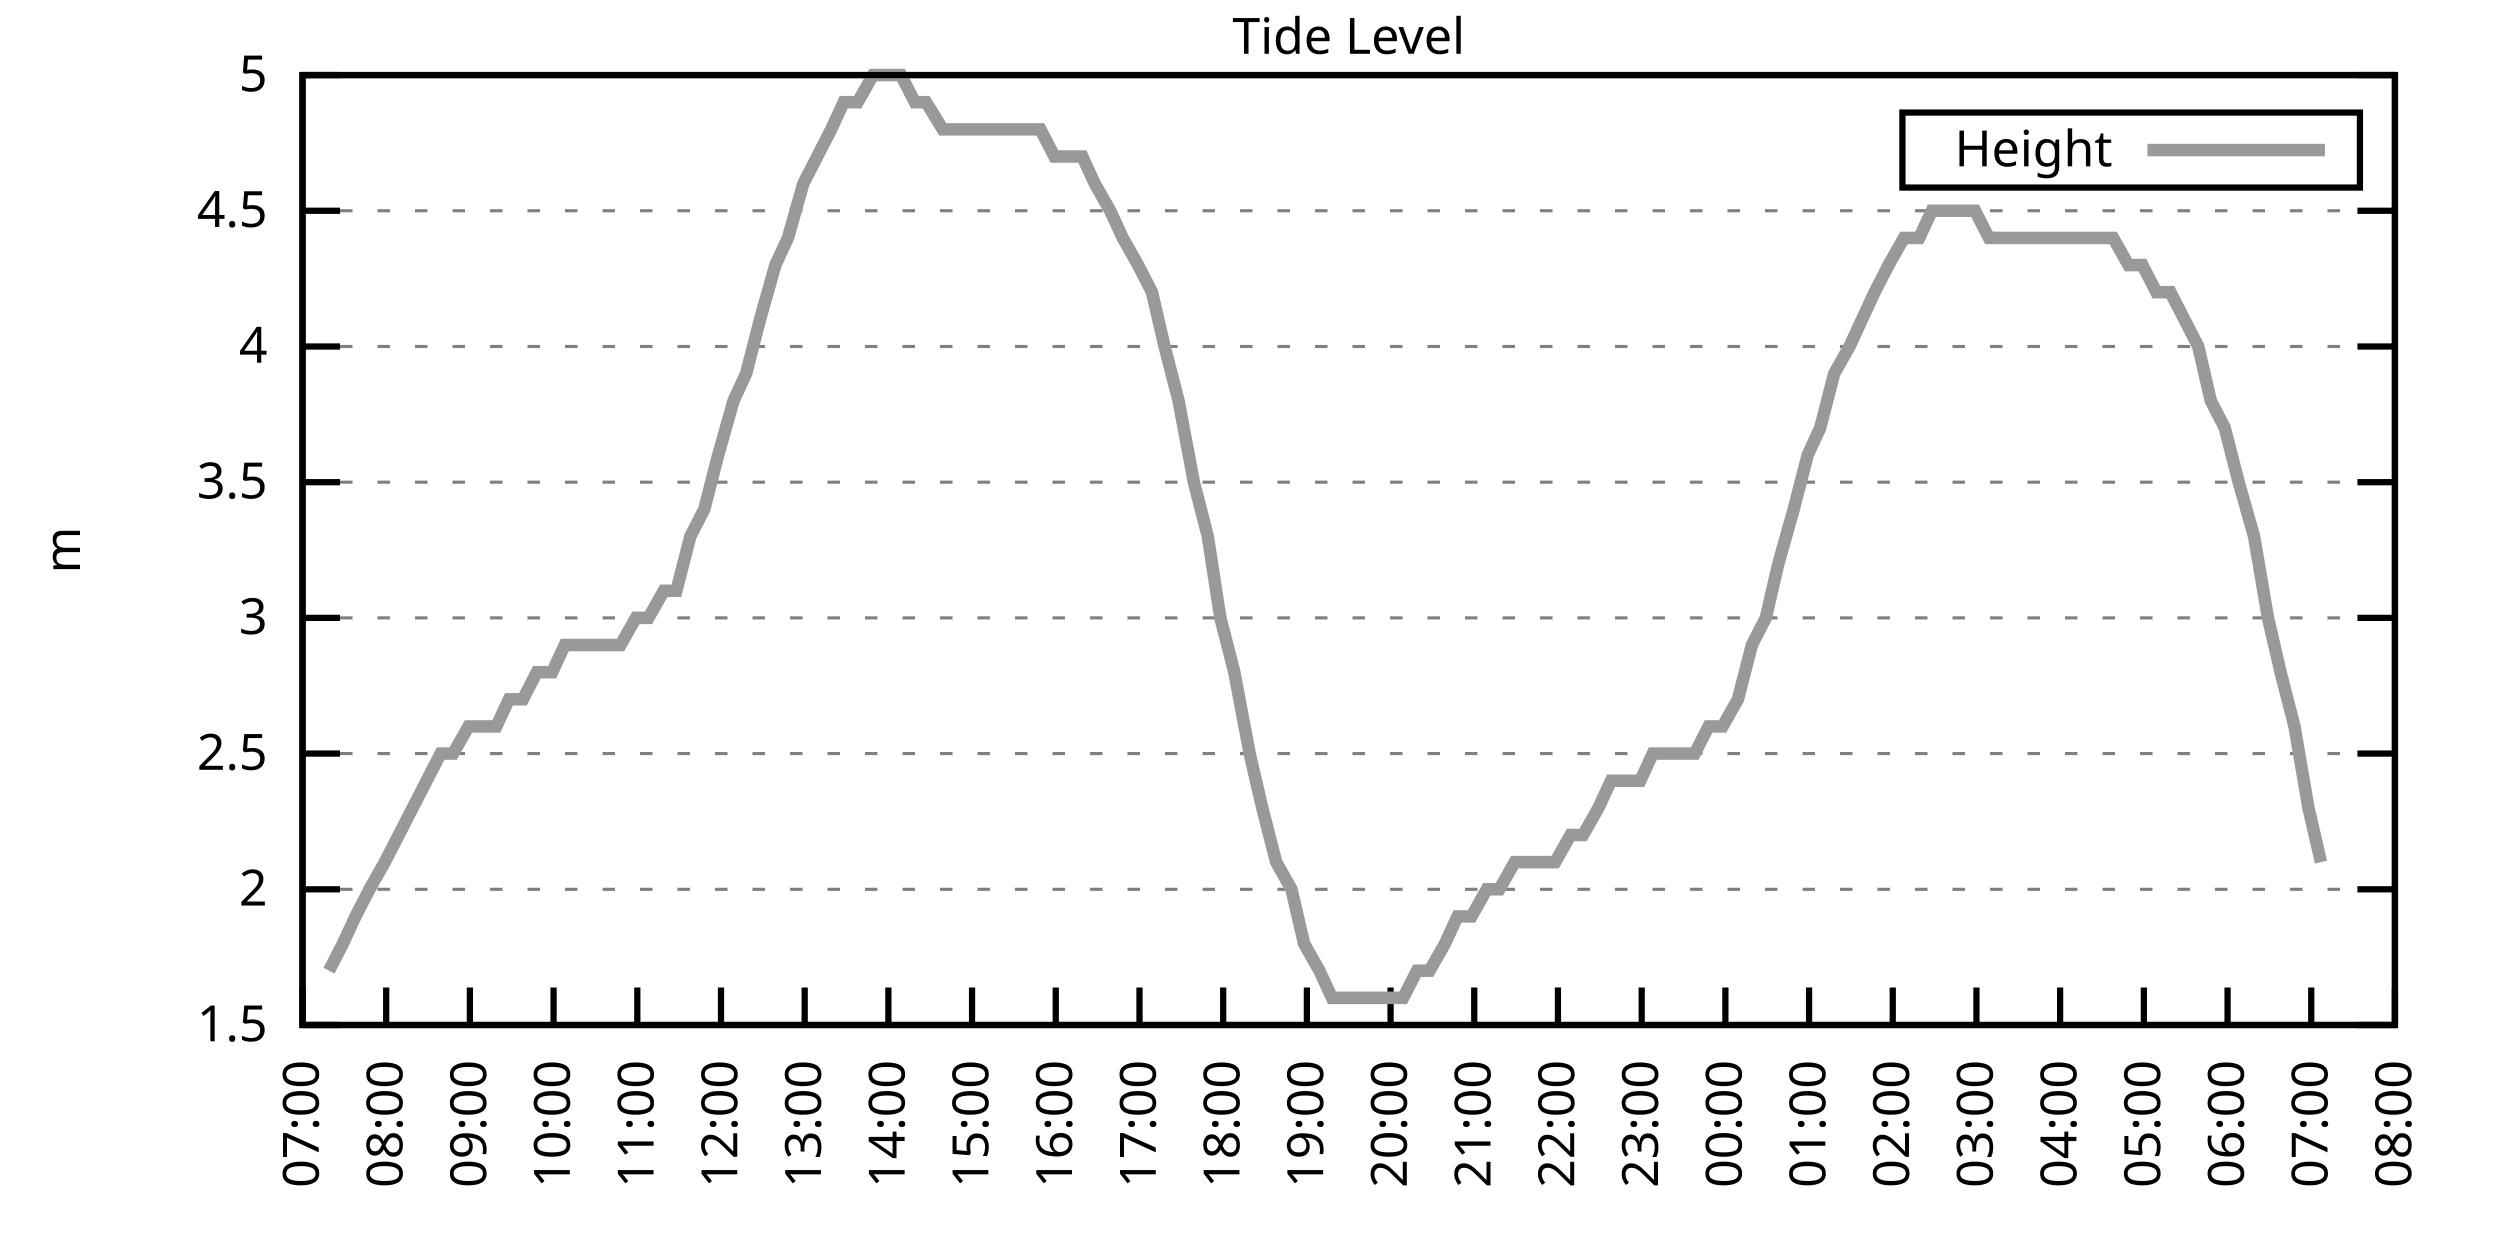
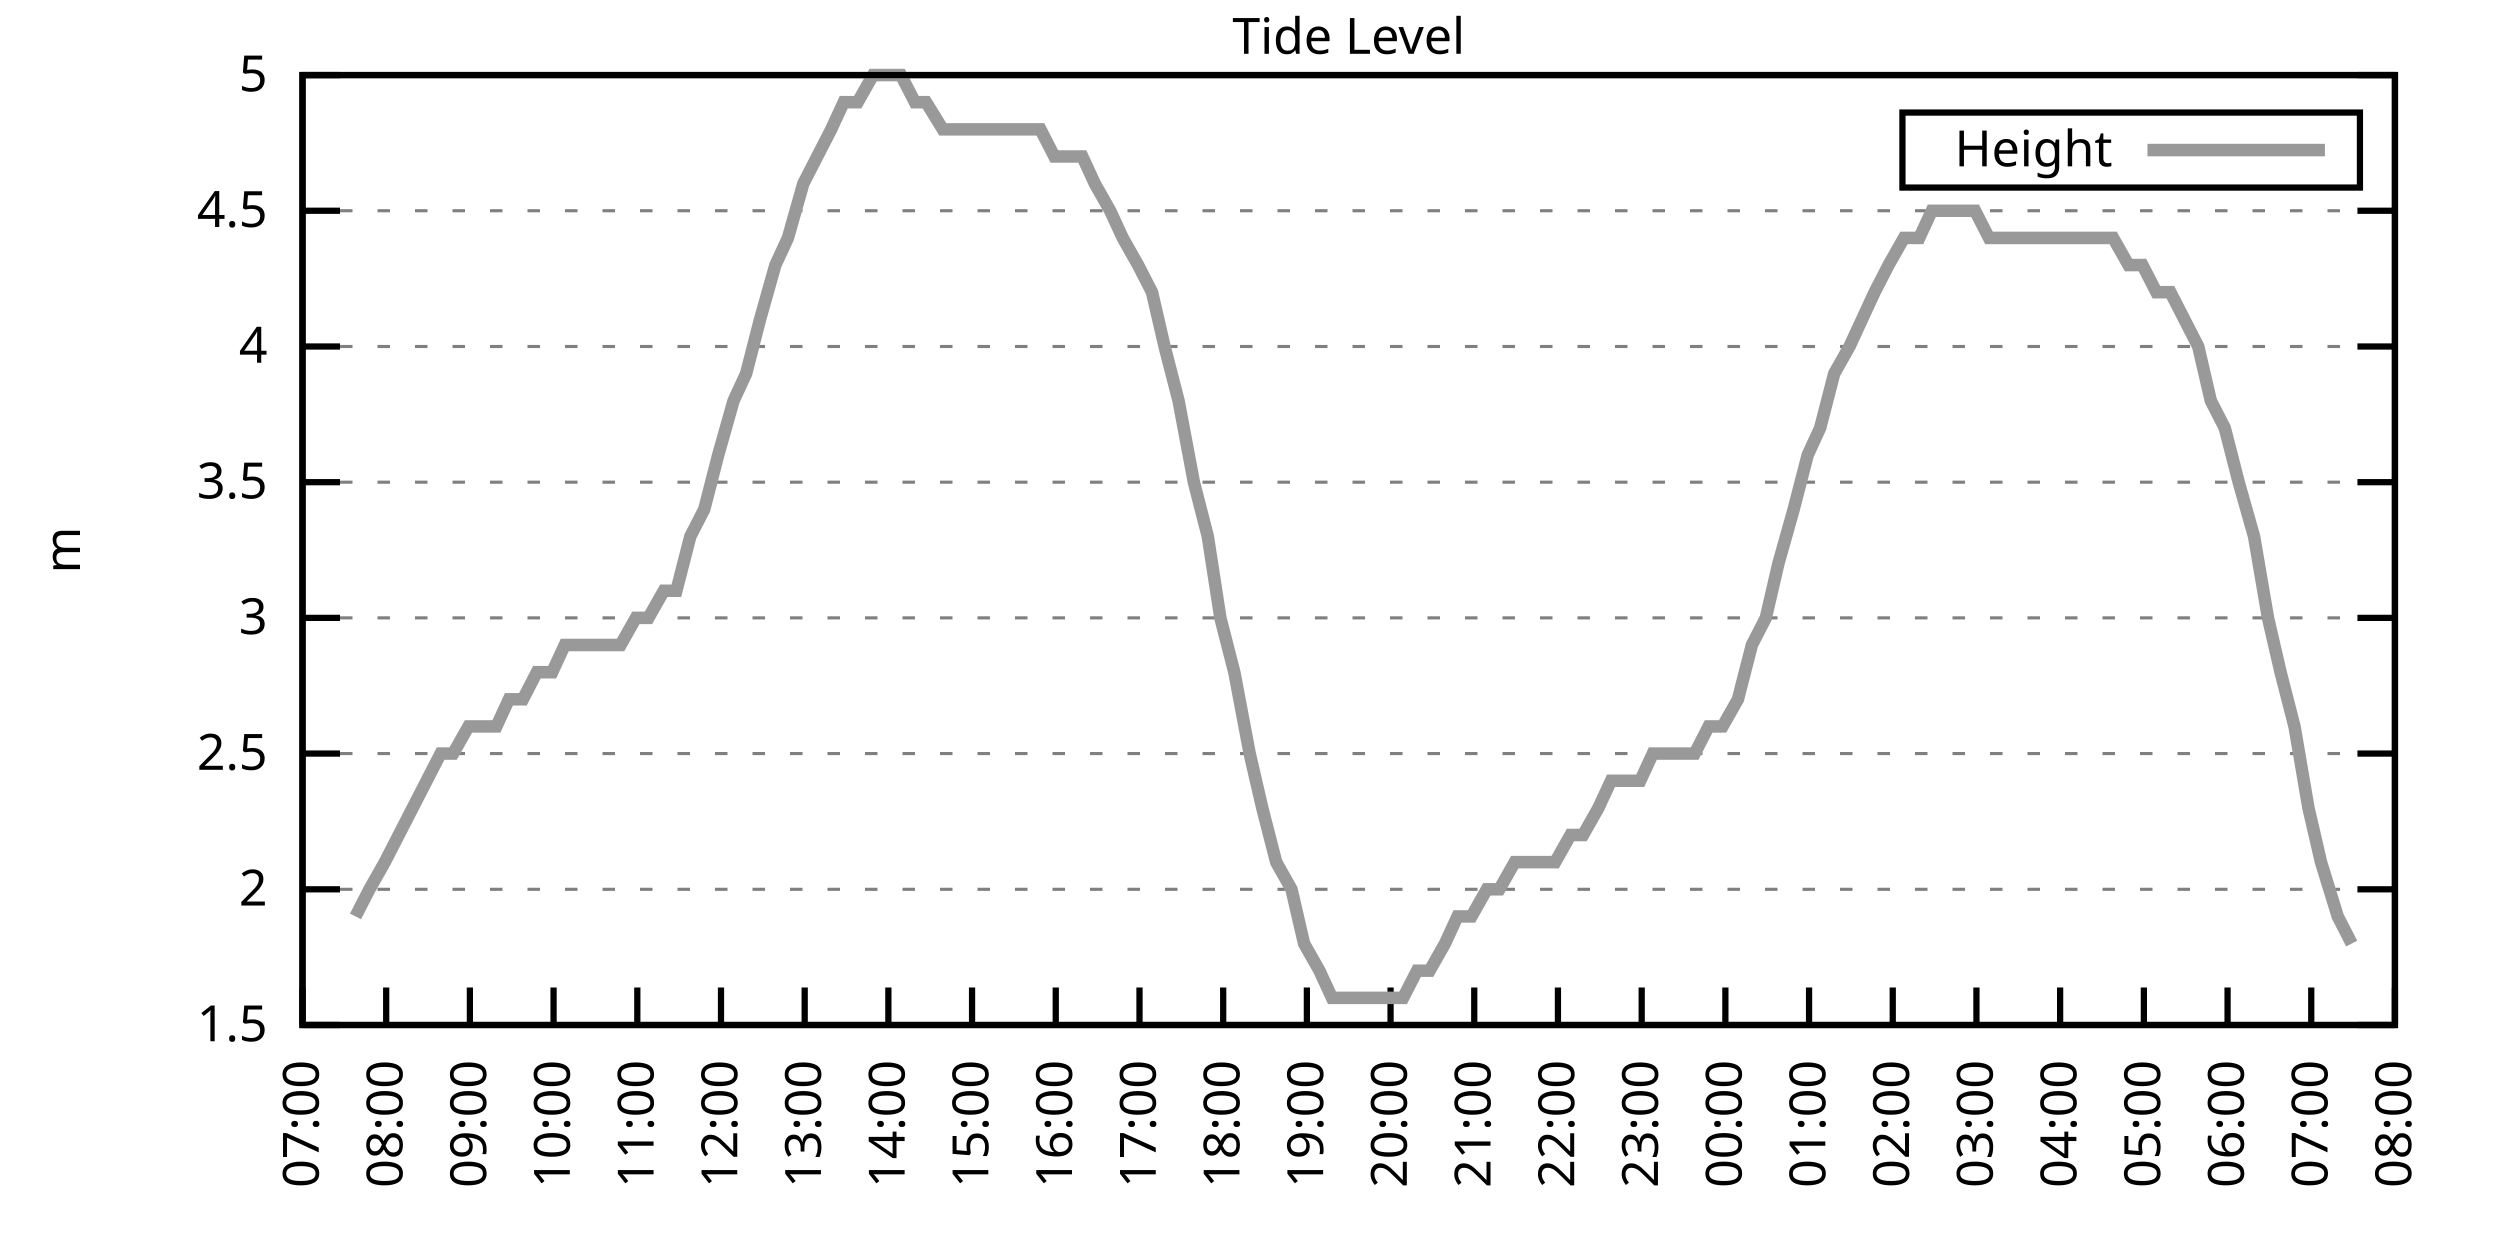
<svg xmlns="http://www.w3.org/2000/svg" xmlns:xlink="http://www.w3.org/1999/xlink" width="400" height="200" viewBox="0 0 400 200">
  <g id="gnuplot_canvas">
    <rect x="0" y="0" width="400" height="200" fill="none" />
    <defs>
      <circle id="gpDot" r="0.5" stroke-width="0.5" stroke="currentColor" />
      <path id="gpPt0" stroke-width="0.333" stroke="currentColor" d="M-1,0 h2 M0,-1 v2" />
      <path id="gpPt1" stroke-width="0.333" stroke="currentColor" d="M-1,-1 L1,1 M1,-1 L-1,1" />
      <path id="gpPt2" stroke-width="0.333" stroke="currentColor" d="M-1,0 L1,0 M0,-1 L0,1 M-1,-1 L1,1 M-1,1 L1,-1" />
      <rect id="gpPt3" stroke-width="0.333" stroke="currentColor" x="-1" y="-1" width="2" height="2" />
      <rect id="gpPt4" stroke-width="0.333" stroke="currentColor" fill="currentColor" x="-1" y="-1" width="2" height="2" />
      <circle id="gpPt5" stroke-width="0.333" stroke="currentColor" cx="0" cy="0" r="1" />
      <use xlink:href="#gpPt5" id="gpPt6" fill="currentColor" stroke="none" />
      <path id="gpPt7" stroke-width="0.333" stroke="currentColor" d="M0,-1.33 L-1.33,0.67 L1.33,0.67 z" />
      <use xlink:href="#gpPt7" id="gpPt8" fill="currentColor" stroke="none" />
      <use xlink:href="#gpPt7" id="gpPt9" stroke="currentColor" transform="rotate(180)" />
      <use xlink:href="#gpPt9" id="gpPt10" fill="currentColor" stroke="none" />
      <use xlink:href="#gpPt3" id="gpPt11" stroke="currentColor" transform="rotate(45)" />
      <use xlink:href="#gpPt11" id="gpPt12" fill="currentColor" stroke="none" />
      <path id="gpPt13" stroke-width="0.333" stroke="currentColor" d="M0,1.330 L1.265,0.411 L0.782,-1.067 L-0.782,-1.076 L-1.265,0.411 z" />
      <use xlink:href="#gpPt13" id="gpPt14" fill="currentColor" stroke="none" />
      <filter id="textbox" filterUnits="objectBoundingBox" x="0" y="0" height="1" width="1">
        <feFlood flood-color="white" flood-opacity="1" result="bgnd" />
        <feComposite in="SourceGraphic" in2="bgnd" operator="atop" />
      </filter>
      <filter id="greybox" filterUnits="objectBoundingBox" x="0" y="0" height="1" width="1">
        <feFlood flood-color="lightgrey" flood-opacity="1" result="grey" />
        <feComposite in="SourceGraphic" in2="grey" operator="atop" />
      </filter>
    </defs>
    <g fill="none" color="white" stroke="currentColor" stroke-width="1.00" stroke-linecap="butt" stroke-linejoin="miter">
</g>
    <g fill="none" color="black" stroke="currentColor" stroke-width="1.00" stroke-linecap="butt" stroke-linejoin="miter">
      <g stroke="none" shape-rendering="crispEdges">
        <polygon fill="rgb(255, 255, 255)" points="48.40,164.00 383.18,164.00 383.18,12.02 48.40,12.02 " />
      </g>
    </g>
    <g fill="none" color="black" stroke="currentColor" stroke-width="1.00" stroke-linecap="butt" stroke-linejoin="miter">
</g>
    <g fill="none" color="black" stroke="black" stroke-width="0.50" stroke-linecap="butt" stroke-linejoin="miter">
</g>
    <g fill="none" color="gray" stroke="currentColor" stroke-width="0.50" stroke-linecap="butt" stroke-linejoin="miter">
      <path stroke="gray" stroke-dasharray="2,4" class="gridline" d="M48.40,164.00 L383.19,164.00  " />
    </g>
    <g fill="none" color="gray" stroke="gray" stroke-width="1.00" stroke-linecap="butt" stroke-linejoin="miter">
</g>
    <g fill="none" color="black" stroke="currentColor" stroke-width="1.00" stroke-linecap="butt" stroke-linejoin="miter">
      <path stroke="black" d="M48.40,164.00 L54.40,164.00 M383.19,164.00 L377.19,164.00  " />
      <g transform="translate(42.80,166.60)" stroke="none" fill="black" font-family="Sans" font-size="8.00" text-anchor="end">
        <text>
          <tspan font-family="Sans"> 1.5</tspan>
        </text>
      </g>
    </g>
    <g fill="none" color="black" stroke="currentColor" stroke-width="1.00" stroke-linecap="butt" stroke-linejoin="miter">
</g>
    <g fill="none" color="black" stroke="black" stroke-width="0.50" stroke-linecap="butt" stroke-linejoin="miter">
</g>
    <g fill="none" color="gray" stroke="currentColor" stroke-width="0.50" stroke-linecap="butt" stroke-linejoin="miter">
      <path stroke="gray" stroke-dasharray="2,4" class="gridline" d="M48.40,142.29 L383.19,142.29  " />
    </g>
    <g fill="none" color="gray" stroke="gray" stroke-width="1.00" stroke-linecap="butt" stroke-linejoin="miter">
</g>
    <g fill="none" color="black" stroke="currentColor" stroke-width="1.00" stroke-linecap="butt" stroke-linejoin="miter">
      <path stroke="black" d="M48.40,142.29 L54.40,142.29 M383.19,142.29 L377.19,142.29  " />
      <g transform="translate(42.80,144.89)" stroke="none" fill="black" font-family="Sans" font-size="8.00" text-anchor="end">
        <text>
          <tspan font-family="Sans"> 2</tspan>
        </text>
      </g>
    </g>
    <g fill="none" color="black" stroke="currentColor" stroke-width="1.00" stroke-linecap="butt" stroke-linejoin="miter">
</g>
    <g fill="none" color="black" stroke="black" stroke-width="0.50" stroke-linecap="butt" stroke-linejoin="miter">
</g>
    <g fill="none" color="gray" stroke="currentColor" stroke-width="0.50" stroke-linecap="butt" stroke-linejoin="miter">
      <path stroke="gray" stroke-dasharray="2,4" class="gridline" d="M48.40,120.57 L383.19,120.57  " />
    </g>
    <g fill="none" color="gray" stroke="gray" stroke-width="1.00" stroke-linecap="butt" stroke-linejoin="miter">
</g>
    <g fill="none" color="black" stroke="currentColor" stroke-width="1.00" stroke-linecap="butt" stroke-linejoin="miter">
      <path stroke="black" d="M48.40,120.57 L54.40,120.57 M383.19,120.57 L377.19,120.57  " />
      <g transform="translate(42.80,123.17)" stroke="none" fill="black" font-family="Sans" font-size="8.00" text-anchor="end">
        <text>
          <tspan font-family="Sans"> 2.5</tspan>
        </text>
      </g>
    </g>
    <g fill="none" color="black" stroke="currentColor" stroke-width="1.00" stroke-linecap="butt" stroke-linejoin="miter">
</g>
    <g fill="none" color="black" stroke="black" stroke-width="0.50" stroke-linecap="butt" stroke-linejoin="miter">
</g>
    <g fill="none" color="gray" stroke="currentColor" stroke-width="0.50" stroke-linecap="butt" stroke-linejoin="miter">
      <path stroke="gray" stroke-dasharray="2,4" class="gridline" d="M48.40,98.86 L383.19,98.86  " />
    </g>
    <g fill="none" color="gray" stroke="gray" stroke-width="1.00" stroke-linecap="butt" stroke-linejoin="miter">
</g>
    <g fill="none" color="black" stroke="currentColor" stroke-width="1.00" stroke-linecap="butt" stroke-linejoin="miter">
      <path stroke="black" d="M48.40,98.86 L54.40,98.86 M383.19,98.86 L377.19,98.86  " />
      <g transform="translate(42.80,101.46)" stroke="none" fill="black" font-family="Sans" font-size="8.00" text-anchor="end">
        <text>
          <tspan font-family="Sans"> 3</tspan>
        </text>
      </g>
    </g>
    <g fill="none" color="black" stroke="currentColor" stroke-width="1.00" stroke-linecap="butt" stroke-linejoin="miter">
</g>
    <g fill="none" color="black" stroke="black" stroke-width="0.50" stroke-linecap="butt" stroke-linejoin="miter">
</g>
    <g fill="none" color="gray" stroke="currentColor" stroke-width="0.50" stroke-linecap="butt" stroke-linejoin="miter">
      <path stroke="gray" stroke-dasharray="2,4" class="gridline" d="M48.40,77.15 L383.19,77.15  " />
    </g>
    <g fill="none" color="gray" stroke="gray" stroke-width="1.00" stroke-linecap="butt" stroke-linejoin="miter">
</g>
    <g fill="none" color="black" stroke="currentColor" stroke-width="1.00" stroke-linecap="butt" stroke-linejoin="miter">
      <path stroke="black" d="M48.40,77.15 L54.40,77.15 M383.19,77.15 L377.19,77.15  " />
      <g transform="translate(42.80,79.75)" stroke="none" fill="black" font-family="Sans" font-size="8.00" text-anchor="end">
        <text>
          <tspan font-family="Sans"> 3.5</tspan>
        </text>
      </g>
    </g>
    <g fill="none" color="black" stroke="currentColor" stroke-width="1.00" stroke-linecap="butt" stroke-linejoin="miter">
</g>
    <g fill="none" color="black" stroke="black" stroke-width="0.50" stroke-linecap="butt" stroke-linejoin="miter">
</g>
    <g fill="none" color="gray" stroke="currentColor" stroke-width="0.50" stroke-linecap="butt" stroke-linejoin="miter">
      <path stroke="gray" stroke-dasharray="2,4" class="gridline" d="M48.40,55.44 L383.19,55.44  " />
    </g>
    <g fill="none" color="gray" stroke="gray" stroke-width="1.00" stroke-linecap="butt" stroke-linejoin="miter">
</g>
    <g fill="none" color="black" stroke="currentColor" stroke-width="1.00" stroke-linecap="butt" stroke-linejoin="miter">
      <path stroke="black" d="M48.40,55.44 L54.40,55.44 M383.19,55.44 L377.19,55.44  " />
      <g transform="translate(42.80,58.04)" stroke="none" fill="black" font-family="Sans" font-size="8.00" text-anchor="end">
        <text>
          <tspan font-family="Sans"> 4</tspan>
        </text>
      </g>
    </g>
    <g fill="none" color="black" stroke="currentColor" stroke-width="1.00" stroke-linecap="butt" stroke-linejoin="miter">
</g>
    <g fill="none" color="black" stroke="black" stroke-width="0.50" stroke-linecap="butt" stroke-linejoin="miter">
</g>
    <g fill="none" color="gray" stroke="currentColor" stroke-width="0.50" stroke-linecap="butt" stroke-linejoin="miter">
      <path stroke="gray" stroke-dasharray="2,4" class="gridline" d="M48.40,33.72 L383.19,33.72  " />
    </g>
    <g fill="none" color="gray" stroke="gray" stroke-width="1.00" stroke-linecap="butt" stroke-linejoin="miter">
</g>
    <g fill="none" color="black" stroke="currentColor" stroke-width="1.00" stroke-linecap="butt" stroke-linejoin="miter">
      <path stroke="black" d="M48.40,33.72 L54.40,33.72 M383.19,33.72 L377.19,33.72  " />
      <g transform="translate(42.80,36.32)" stroke="none" fill="black" font-family="Sans" font-size="8.00" text-anchor="end">
        <text>
          <tspan font-family="Sans"> 4.5</tspan>
        </text>
      </g>
    </g>
    <g fill="none" color="black" stroke="currentColor" stroke-width="1.00" stroke-linecap="butt" stroke-linejoin="miter">
</g>
    <g fill="none" color="black" stroke="black" stroke-width="0.50" stroke-linecap="butt" stroke-linejoin="miter">
</g>
    <g fill="none" color="gray" stroke="currentColor" stroke-width="0.50" stroke-linecap="butt" stroke-linejoin="miter">
      <path stroke="gray" stroke-dasharray="2,4" class="gridline" d="M48.40,12.01 L383.19,12.01  " />
    </g>
    <g fill="none" color="gray" stroke="gray" stroke-width="1.00" stroke-linecap="butt" stroke-linejoin="miter">
</g>
    <g fill="none" color="black" stroke="currentColor" stroke-width="1.00" stroke-linecap="butt" stroke-linejoin="miter">
      <path stroke="black" d="M48.40,12.01 L54.40,12.01 M383.19,12.01 L377.19,12.01  " />
      <g transform="translate(42.80,14.61)" stroke="none" fill="black" font-family="Sans" font-size="8.00" text-anchor="end">
        <text>
          <tspan font-family="Sans"> 5</tspan>
        </text>
      </g>
    </g>
    <g fill="none" color="black" stroke="currentColor" stroke-width="1.00" stroke-linecap="butt" stroke-linejoin="miter">
      <path stroke="black" d="M48.40,164.00 L48.40,158.00  " />
      <g transform="translate(51.00,169.60) rotate(270.00)" stroke="none" fill="black" font-family="Sans" font-size="8.00" text-anchor="end">
        <text>
          <tspan font-family="Sans">07:00</tspan>
        </text>
      </g>
    </g>
    <g fill="none" color="black" stroke="currentColor" stroke-width="1.00" stroke-linecap="butt" stroke-linejoin="miter">
      <path stroke="black" d="M61.79,164.00 L61.79,158.00  " />
      <g transform="translate(64.39,169.60) rotate(270.00)" stroke="none" fill="black" font-family="Sans" font-size="8.00" text-anchor="end">
        <text>
          <tspan font-family="Sans">08:00</tspan>
        </text>
      </g>
    </g>
    <g fill="none" color="black" stroke="currentColor" stroke-width="1.00" stroke-linecap="butt" stroke-linejoin="miter">
      <path stroke="black" d="M75.18,164.00 L75.18,158.00  " />
      <g transform="translate(77.78,169.60) rotate(270.00)" stroke="none" fill="black" font-family="Sans" font-size="8.00" text-anchor="end">
        <text>
          <tspan font-family="Sans">09:00</tspan>
        </text>
      </g>
    </g>
    <g fill="none" color="black" stroke="currentColor" stroke-width="1.00" stroke-linecap="butt" stroke-linejoin="miter">
      <path stroke="black" d="M88.57,164.00 L88.57,158.00  " />
      <g transform="translate(91.17,169.60) rotate(270.00)" stroke="none" fill="black" font-family="Sans" font-size="8.00" text-anchor="end">
        <text>
          <tspan font-family="Sans">10:00</tspan>
        </text>
      </g>
    </g>
    <g fill="none" color="black" stroke="currentColor" stroke-width="1.00" stroke-linecap="butt" stroke-linejoin="miter">
      <path stroke="black" d="M101.97,164.00 L101.97,158.00  " />
      <g transform="translate(104.57,169.60) rotate(270.00)" stroke="none" fill="black" font-family="Sans" font-size="8.00" text-anchor="end">
        <text>
          <tspan font-family="Sans">11:00</tspan>
        </text>
      </g>
    </g>
    <g fill="none" color="black" stroke="currentColor" stroke-width="1.00" stroke-linecap="butt" stroke-linejoin="miter">
      <path stroke="black" d="M115.36,164.00 L115.36,158.00  " />
      <g transform="translate(117.96,169.60) rotate(270.00)" stroke="none" fill="black" font-family="Sans" font-size="8.00" text-anchor="end">
        <text>
          <tspan font-family="Sans">12:00</tspan>
        </text>
      </g>
    </g>
    <g fill="none" color="black" stroke="currentColor" stroke-width="1.00" stroke-linecap="butt" stroke-linejoin="miter">
      <path stroke="black" d="M128.75,164.00 L128.75,158.00  " />
      <g transform="translate(131.35,169.60) rotate(270.00)" stroke="none" fill="black" font-family="Sans" font-size="8.00" text-anchor="end">
        <text>
          <tspan font-family="Sans">13:00</tspan>
        </text>
      </g>
    </g>
    <g fill="none" color="black" stroke="currentColor" stroke-width="1.00" stroke-linecap="butt" stroke-linejoin="miter">
      <path stroke="black" d="M142.14,164.00 L142.14,158.00  " />
      <g transform="translate(144.74,169.60) rotate(270.00)" stroke="none" fill="black" font-family="Sans" font-size="8.00" text-anchor="end">
        <text>
          <tspan font-family="Sans">14:00</tspan>
        </text>
      </g>
    </g>
    <g fill="none" color="black" stroke="currentColor" stroke-width="1.00" stroke-linecap="butt" stroke-linejoin="miter">
      <path stroke="black" d="M155.53,164.00 L155.53,158.00  " />
      <g transform="translate(158.13,169.60) rotate(270.00)" stroke="none" fill="black" font-family="Sans" font-size="8.00" text-anchor="end">
        <text>
          <tspan font-family="Sans">15:00</tspan>
        </text>
      </g>
    </g>
    <g fill="none" color="black" stroke="currentColor" stroke-width="1.00" stroke-linecap="butt" stroke-linejoin="miter">
      <path stroke="black" d="M168.92,164.00 L168.92,158.00  " />
      <g transform="translate(171.52,169.60) rotate(270.00)" stroke="none" fill="black" font-family="Sans" font-size="8.00" text-anchor="end">
        <text>
          <tspan font-family="Sans">16:00</tspan>
        </text>
      </g>
    </g>
    <g fill="none" color="black" stroke="currentColor" stroke-width="1.00" stroke-linecap="butt" stroke-linejoin="miter">
      <path stroke="black" d="M182.32,164.00 L182.32,158.00  " />
      <g transform="translate(184.92,169.60) rotate(270.00)" stroke="none" fill="black" font-family="Sans" font-size="8.00" text-anchor="end">
        <text>
          <tspan font-family="Sans">17:00</tspan>
        </text>
      </g>
    </g>
    <g fill="none" color="black" stroke="currentColor" stroke-width="1.00" stroke-linecap="butt" stroke-linejoin="miter">
      <path stroke="black" d="M195.71,164.00 L195.71,158.00  " />
      <g transform="translate(198.31,169.60) rotate(270.00)" stroke="none" fill="black" font-family="Sans" font-size="8.00" text-anchor="end">
        <text>
          <tspan font-family="Sans">18:00</tspan>
        </text>
      </g>
    </g>
    <g fill="none" color="black" stroke="currentColor" stroke-width="1.00" stroke-linecap="butt" stroke-linejoin="miter">
      <path stroke="black" d="M209.10,164.00 L209.10,158.00  " />
      <g transform="translate(211.70,169.60) rotate(270.00)" stroke="none" fill="black" font-family="Sans" font-size="8.00" text-anchor="end">
        <text>
          <tspan font-family="Sans">19:00</tspan>
        </text>
      </g>
    </g>
    <g fill="none" color="black" stroke="currentColor" stroke-width="1.00" stroke-linecap="butt" stroke-linejoin="miter">
      <path stroke="black" d="M222.49,164.00 L222.49,158.00  " />
      <g transform="translate(225.09,169.60) rotate(270.00)" stroke="none" fill="black" font-family="Sans" font-size="8.00" text-anchor="end">
        <text>
          <tspan font-family="Sans">20:00</tspan>
        </text>
      </g>
    </g>
    <g fill="none" color="black" stroke="currentColor" stroke-width="1.00" stroke-linecap="butt" stroke-linejoin="miter">
      <path stroke="black" d="M235.88,164.00 L235.88,158.00  " />
      <g transform="translate(238.48,169.60) rotate(270.00)" stroke="none" fill="black" font-family="Sans" font-size="8.00" text-anchor="end">
        <text>
          <tspan font-family="Sans">21:00</tspan>
        </text>
      </g>
    </g>
    <g fill="none" color="black" stroke="currentColor" stroke-width="1.00" stroke-linecap="butt" stroke-linejoin="miter">
      <path stroke="black" d="M249.27,164.00 L249.27,158.00  " />
      <g transform="translate(251.87,169.60) rotate(270.00)" stroke="none" fill="black" font-family="Sans" font-size="8.00" text-anchor="end">
        <text>
          <tspan font-family="Sans">22:00</tspan>
        </text>
      </g>
    </g>
    <g fill="none" color="black" stroke="currentColor" stroke-width="1.00" stroke-linecap="butt" stroke-linejoin="miter">
      <path stroke="black" d="M262.67,164.00 L262.67,158.00  " />
      <g transform="translate(265.27,169.60) rotate(270.00)" stroke="none" fill="black" font-family="Sans" font-size="8.00" text-anchor="end">
        <text>
          <tspan font-family="Sans">23:00</tspan>
        </text>
      </g>
    </g>
    <g fill="none" color="black" stroke="currentColor" stroke-width="1.00" stroke-linecap="butt" stroke-linejoin="miter">
      <path stroke="black" d="M276.06,164.00 L276.06,158.00  " />
      <g transform="translate(278.66,169.60) rotate(270.00)" stroke="none" fill="black" font-family="Sans" font-size="8.00" text-anchor="end">
        <text>
          <tspan font-family="Sans">00:00</tspan>
        </text>
      </g>
    </g>
    <g fill="none" color="black" stroke="currentColor" stroke-width="1.00" stroke-linecap="butt" stroke-linejoin="miter">
      <path stroke="black" d="M289.45,164.00 L289.45,158.00  " />
      <g transform="translate(292.05,169.60) rotate(270.00)" stroke="none" fill="black" font-family="Sans" font-size="8.00" text-anchor="end">
        <text>
          <tspan font-family="Sans">01:00</tspan>
        </text>
      </g>
    </g>
    <g fill="none" color="black" stroke="currentColor" stroke-width="1.00" stroke-linecap="butt" stroke-linejoin="miter">
      <path stroke="black" d="M302.84,164.00 L302.84,158.00  " />
      <g transform="translate(305.44,169.60) rotate(270.00)" stroke="none" fill="black" font-family="Sans" font-size="8.00" text-anchor="end">
        <text>
          <tspan font-family="Sans">02:00</tspan>
        </text>
      </g>
    </g>
    <g fill="none" color="black" stroke="currentColor" stroke-width="1.00" stroke-linecap="butt" stroke-linejoin="miter">
      <path stroke="black" d="M316.23,164.00 L316.23,158.00  " />
      <g transform="translate(318.83,169.60) rotate(270.00)" stroke="none" fill="black" font-family="Sans" font-size="8.00" text-anchor="end">
        <text>
          <tspan font-family="Sans">03:00</tspan>
        </text>
      </g>
    </g>
    <g fill="none" color="black" stroke="currentColor" stroke-width="1.00" stroke-linecap="butt" stroke-linejoin="miter">
      <path stroke="black" d="M329.62,164.00 L329.62,158.00  " />
      <g transform="translate(332.22,169.60) rotate(270.00)" stroke="none" fill="black" font-family="Sans" font-size="8.00" text-anchor="end">
        <text>
          <tspan font-family="Sans">04:00</tspan>
        </text>
      </g>
    </g>
    <g fill="none" color="black" stroke="currentColor" stroke-width="1.00" stroke-linecap="butt" stroke-linejoin="miter">
      <path stroke="black" d="M343.02,164.00 L343.02,158.00  " />
      <g transform="translate(345.62,169.60) rotate(270.00)" stroke="none" fill="black" font-family="Sans" font-size="8.00" text-anchor="end">
        <text>
          <tspan font-family="Sans">05:00</tspan>
        </text>
      </g>
    </g>
    <g fill="none" color="black" stroke="currentColor" stroke-width="1.00" stroke-linecap="butt" stroke-linejoin="miter">
      <path stroke="black" d="M356.41,164.00 L356.41,158.00  " />
      <g transform="translate(359.01,169.60) rotate(270.00)" stroke="none" fill="black" font-family="Sans" font-size="8.00" text-anchor="end">
        <text>
          <tspan font-family="Sans">06:00</tspan>
        </text>
      </g>
    </g>
    <g fill="none" color="black" stroke="currentColor" stroke-width="1.00" stroke-linecap="butt" stroke-linejoin="miter">
      <path stroke="black" d="M369.80,164.00 L369.80,158.00  " />
      <g transform="translate(372.40,169.60) rotate(270.00)" stroke="none" fill="black" font-family="Sans" font-size="8.00" text-anchor="end">
        <text>
          <tspan font-family="Sans">07:00</tspan>
        </text>
      </g>
    </g>
    <g fill="none" color="black" stroke="currentColor" stroke-width="1.00" stroke-linecap="butt" stroke-linejoin="miter">
      <path stroke="black" d="M383.19,164.00 L383.19,158.00  " />
      <g transform="translate(385.79,169.60) rotate(270.00)" stroke="none" fill="black" font-family="Sans" font-size="8.00" text-anchor="end">
        <text>
          <tspan font-family="Sans">08:00</tspan>
        </text>
      </g>
    </g>
    <g fill="none" color="black" stroke="currentColor" stroke-width="1.00" stroke-linecap="butt" stroke-linejoin="miter">
</g>
    <g fill="none" color="black" stroke="currentColor" stroke-width="1.00" stroke-linecap="butt" stroke-linejoin="miter">
      <path stroke="black" d="M48.40,12.01 L48.40,164.00 L383.19,164.00 L383.19,12.01 L48.40,12.01 Z  " />
    </g>
    <g fill="none" color="black" stroke="currentColor" stroke-width="1.00" stroke-linecap="butt" stroke-linejoin="miter">
</g>
    <g fill="none" color="black" stroke="currentColor" stroke-width="1.00" stroke-linecap="butt" stroke-linejoin="miter">
      <path stroke="black" d="M304.39,30.01 L304.39,18.01 L377.59,18.01 L377.59,30.01 L304.39,30.01 Z  " />
    </g>
    <g id="Tide_level_plot_1">
      <g fill="none" color="white" stroke="black" stroke-width="2.00" stroke-linecap="butt" stroke-linejoin="miter">
</g>
      <g fill="none" color="black" stroke="currentColor" stroke-width="2.00" stroke-linecap="butt" stroke-linejoin="miter">
        <g transform="translate(337.99,26.61)" stroke="none" fill="black" font-family="Sans" font-size="8.00" text-anchor="end">
          <text>
            <tspan font-family="Sans">Height</tspan>
          </text>
        </g>
      </g>
      <g fill="none" color="black" stroke="currentColor" stroke-width="2.00" stroke-linecap="butt" stroke-linejoin="miter">
-         <path stroke="rgb(153, 153, 153)" d="M343.59,24.01 L371.99,24.01 M52.64,155.31 L54.87,150.97 L56.88,146.63 L59.11,142.29 L61.57,137.94 L66.03,129.26   L68.26,124.92 L70.50,120.57 L72.50,120.57 L74.96,116.23 L77.19,116.23 L79.42,116.23 L81.43,111.89 L83.66,111.89   L85.90,107.55 L88.35,107.55 L90.36,103.20 L92.59,103.20 L94.82,103.20 L97.28,103.20 L99.29,103.20 L101.74,98.86   L103.75,98.86 L106.21,94.52 L108.22,94.52 L110.45,85.83 L112.68,81.49 L114.91,72.81 L117.37,64.12 L119.38,59.78   L121.61,51.09 L124.06,42.41 L126.07,38.07 L128.53,29.38 L130.76,25.04 L132.99,20.70 L135.00,16.35 L137.23,16.35   L139.69,12.01 L141.69,12.01 L144.15,12.01 L146.38,16.35 L148.17,16.35 L150.85,20.70 L152.85,20.70 L155.31,20.70   L157.10,20.70 L159.77,20.70 L161.78,20.70 L164.01,20.70 L166.47,20.70 L168.70,25.04 L170.93,25.04 L173.17,25.04   L175.17,29.38 L177.63,33.72 L179.64,38.07 L182.09,42.41 L184.32,46.75 L186.33,55.44 L188.57,64.12 L191.02,77.15   L193.25,85.83 L195.26,98.86 L197.49,107.55 L199.95,120.57 L201.96,129.26 L204.19,137.94 L206.64,142.29 L208.65,150.97   L211.11,155.31 L213.12,159.66 L215.35,159.66 L217.58,159.66 L220.04,159.66 L222.04,159.66 L224.50,159.66 L226.73,155.31   L228.74,155.31 L231.20,150.97 L233.20,146.63 L235.44,146.63 L237.89,142.29 L239.90,142.29 L242.36,137.94 L244.36,137.94   L246.82,137.94 L248.83,137.94 L251.28,133.60 L253.29,133.60 L255.75,129.26 L257.76,124.92 L259.76,124.92 L262.44,124.92   L264.45,120.57 L266.68,120.57 L268.92,120.57 L271.15,120.57 L273.38,116.23 L275.61,116.23 L278.07,111.89 L280.30,103.20   L282.53,98.86 L284.54,90.18 L286.99,81.49 L289.23,72.81 L291.23,68.46 L293.47,59.78 L295.92,55.44 L297.93,51.09   L299.94,46.75 L302.17,42.41 L304.63,38.07 L307.08,38.07 L309.09,33.72 L311.32,33.72 L313.78,33.72 L316.01,33.72   L318.24,38.07 L320.47,38.07 L322.70,38.07 L324.94,38.07 L327.17,38.07 L329.40,38.07 L331.63,38.07 L333.64,38.07   L336.10,38.07 L338.10,38.07 L340.56,42.41 L342.79,42.41 L345.02,46.75 L347.26,46.75 L349.49,51.09 L351.72,55.44   L353.73,64.12 L355.96,68.46 L358.19,77.15 L360.65,85.83 L362.88,98.86 L364.89,107.55 L367.12,116.23 L369.35,129.26   L371.36,137.94  " />
+         <path stroke="rgb(153, 153, 153)" d="M343.59,24.01 L371.99,24.01 M56.88,146.63 L59.11,142.29 L61.57,137.94 L66.03,129.26 L68.26,124.92 L70.50,120.57   L72.50,120.57 L74.96,116.23 L77.19,116.23 L79.42,116.23 L81.43,111.89 L83.66,111.89 L85.90,107.55 L88.35,107.55   L90.36,103.20 L92.59,103.20 L94.82,103.20 L97.28,103.20 L99.29,103.20 L101.74,98.86 L103.75,98.86 L106.21,94.52   L108.22,94.52 L110.45,85.83 L112.68,81.49 L114.91,72.81 L117.37,64.12 L119.38,59.78 L121.61,51.09 L124.06,42.41   L126.07,38.07 L128.53,29.38 L130.76,25.04 L132.99,20.70 L135.00,16.35 L137.23,16.35 L139.69,12.01 L141.69,12.01   L144.15,12.01 L146.38,16.35 L148.17,16.35 L150.85,20.70 L152.85,20.70 L155.31,20.70 L157.10,20.70 L159.77,20.70   L161.78,20.70 L164.01,20.70 L166.47,20.70 L168.70,25.04 L170.93,25.04 L173.17,25.04 L175.17,29.38 L177.63,33.72   L179.64,38.07 L182.09,42.41 L184.32,46.75 L186.33,55.44 L188.57,64.12 L191.02,77.15 L193.25,85.83 L195.26,98.86   L197.49,107.55 L199.95,120.57 L201.96,129.26 L204.19,137.94 L206.64,142.29 L208.65,150.97 L211.11,155.31 L213.12,159.66   L215.35,159.66 L217.58,159.66 L220.04,159.66 L222.04,159.66 L224.50,159.66 L226.73,155.31 L228.74,155.31 L231.20,150.97   L233.20,146.63 L235.44,146.63 L237.89,142.29 L239.90,142.29 L242.36,137.94 L244.36,137.94 L246.82,137.94 L248.83,137.94   L251.28,133.60 L253.29,133.60 L255.75,129.26 L257.76,124.92 L259.76,124.92 L262.44,124.92 L264.45,120.57 L266.68,120.57   L268.92,120.57 L271.15,120.57 L273.38,116.23 L275.61,116.23 L278.07,111.89 L280.30,103.20 L282.53,98.86 L284.54,90.18   L286.99,81.49 L289.23,72.81 L291.23,68.46 L293.47,59.78 L295.92,55.44 L297.93,51.09 L299.94,46.75 L302.17,42.41   L304.63,38.07 L307.08,38.07 L309.09,33.72 L311.32,33.72 L313.78,33.72 L316.01,33.72 L318.24,38.07 L320.47,38.07   L322.70,38.07 L324.94,38.07 L327.17,38.07 L329.40,38.07 L331.63,38.07 L333.64,38.07 L336.10,38.07 L338.10,38.07   L340.56,42.41 L342.79,42.41 L345.02,46.75 L347.26,46.75 L349.49,51.09 L351.72,55.44 L353.73,64.12 L355.96,68.46   L358.19,77.15 L360.65,85.83 L362.88,98.86 L364.89,107.55 L367.12,116.23 L369.35,129.26 L371.36,137.94 L374.04,146.63   L376.27,150.97  " />
      </g>
    </g>
    <g fill="none" color="black" stroke="currentColor" stroke-width="2.00" stroke-linecap="butt" stroke-linejoin="miter">
</g>
    <g fill="none" color="black" stroke="black" stroke-width="1.00" stroke-linecap="butt" stroke-linejoin="miter">
</g>
    <g fill="none" color="black" stroke="currentColor" stroke-width="1.00" stroke-linecap="butt" stroke-linejoin="miter">
      <path stroke="black" d="M48.40,12.01 L48.40,164.00 L383.19,164.00 L383.19,12.01 L48.40,12.01 Z  " />
      <g transform="translate(12.80,88.01) rotate(270.00)" stroke="none" fill="black" font-family="Sans" font-size="8.00" text-anchor="middle">
        <text>
          <tspan font-family="Sans">m</tspan>
        </text>
      </g>
    </g>
    <g fill="none" color="black" stroke="currentColor" stroke-width="1.00" stroke-linecap="butt" stroke-linejoin="miter">
</g>
    <g fill="none" color="black" stroke="currentColor" stroke-width="1.00" stroke-linecap="butt" stroke-linejoin="miter">
      <g transform="translate(215.79,8.61)" stroke="none" fill="black" font-family="Sans" font-size="8.00" text-anchor="middle">
        <text>
          <tspan font-family="Sans">Tide Level</tspan>
        </text>
      </g>
    </g>
    <g fill="none" color="black" stroke="currentColor" stroke-width="1.00" stroke-linecap="butt" stroke-linejoin="miter">
</g>
  </g>
</svg>
